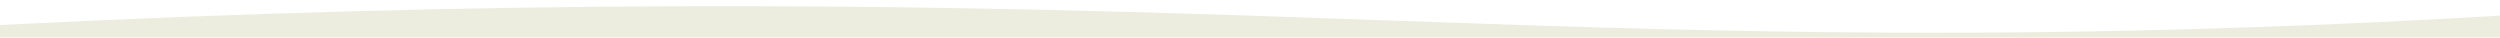
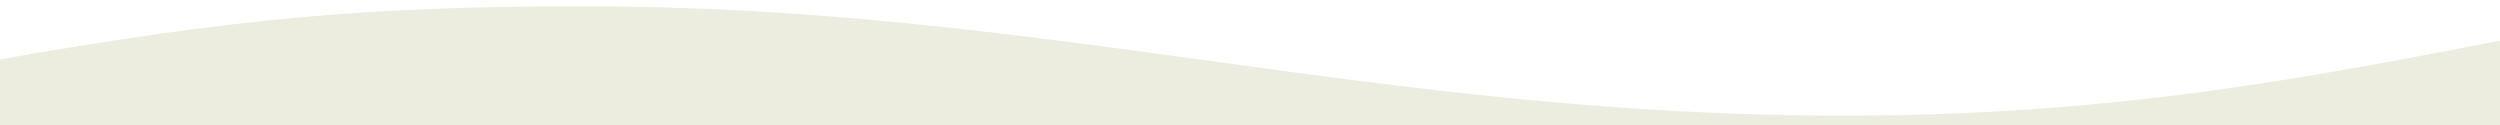
- <svg xmlns="http://www.w3.org/2000/svg" viewBox="0 0 800 12" preserveAspectRatio="none">
-   <path fill="#eceddf" d="M0 12H800V5C630 15 520 9 400 5S160 0 0 8Z" />
+ <svg xmlns="http://www.w3.org/2000/svg" viewBox="0 0 800 40" preserveAspectRatio="none">
+   <path fill="#eceddf" d="M0 19C74 6 118 2 186 2C334 2 440 37 590 37C676 37 738 25 800 13V40H0Z" />
</svg>
